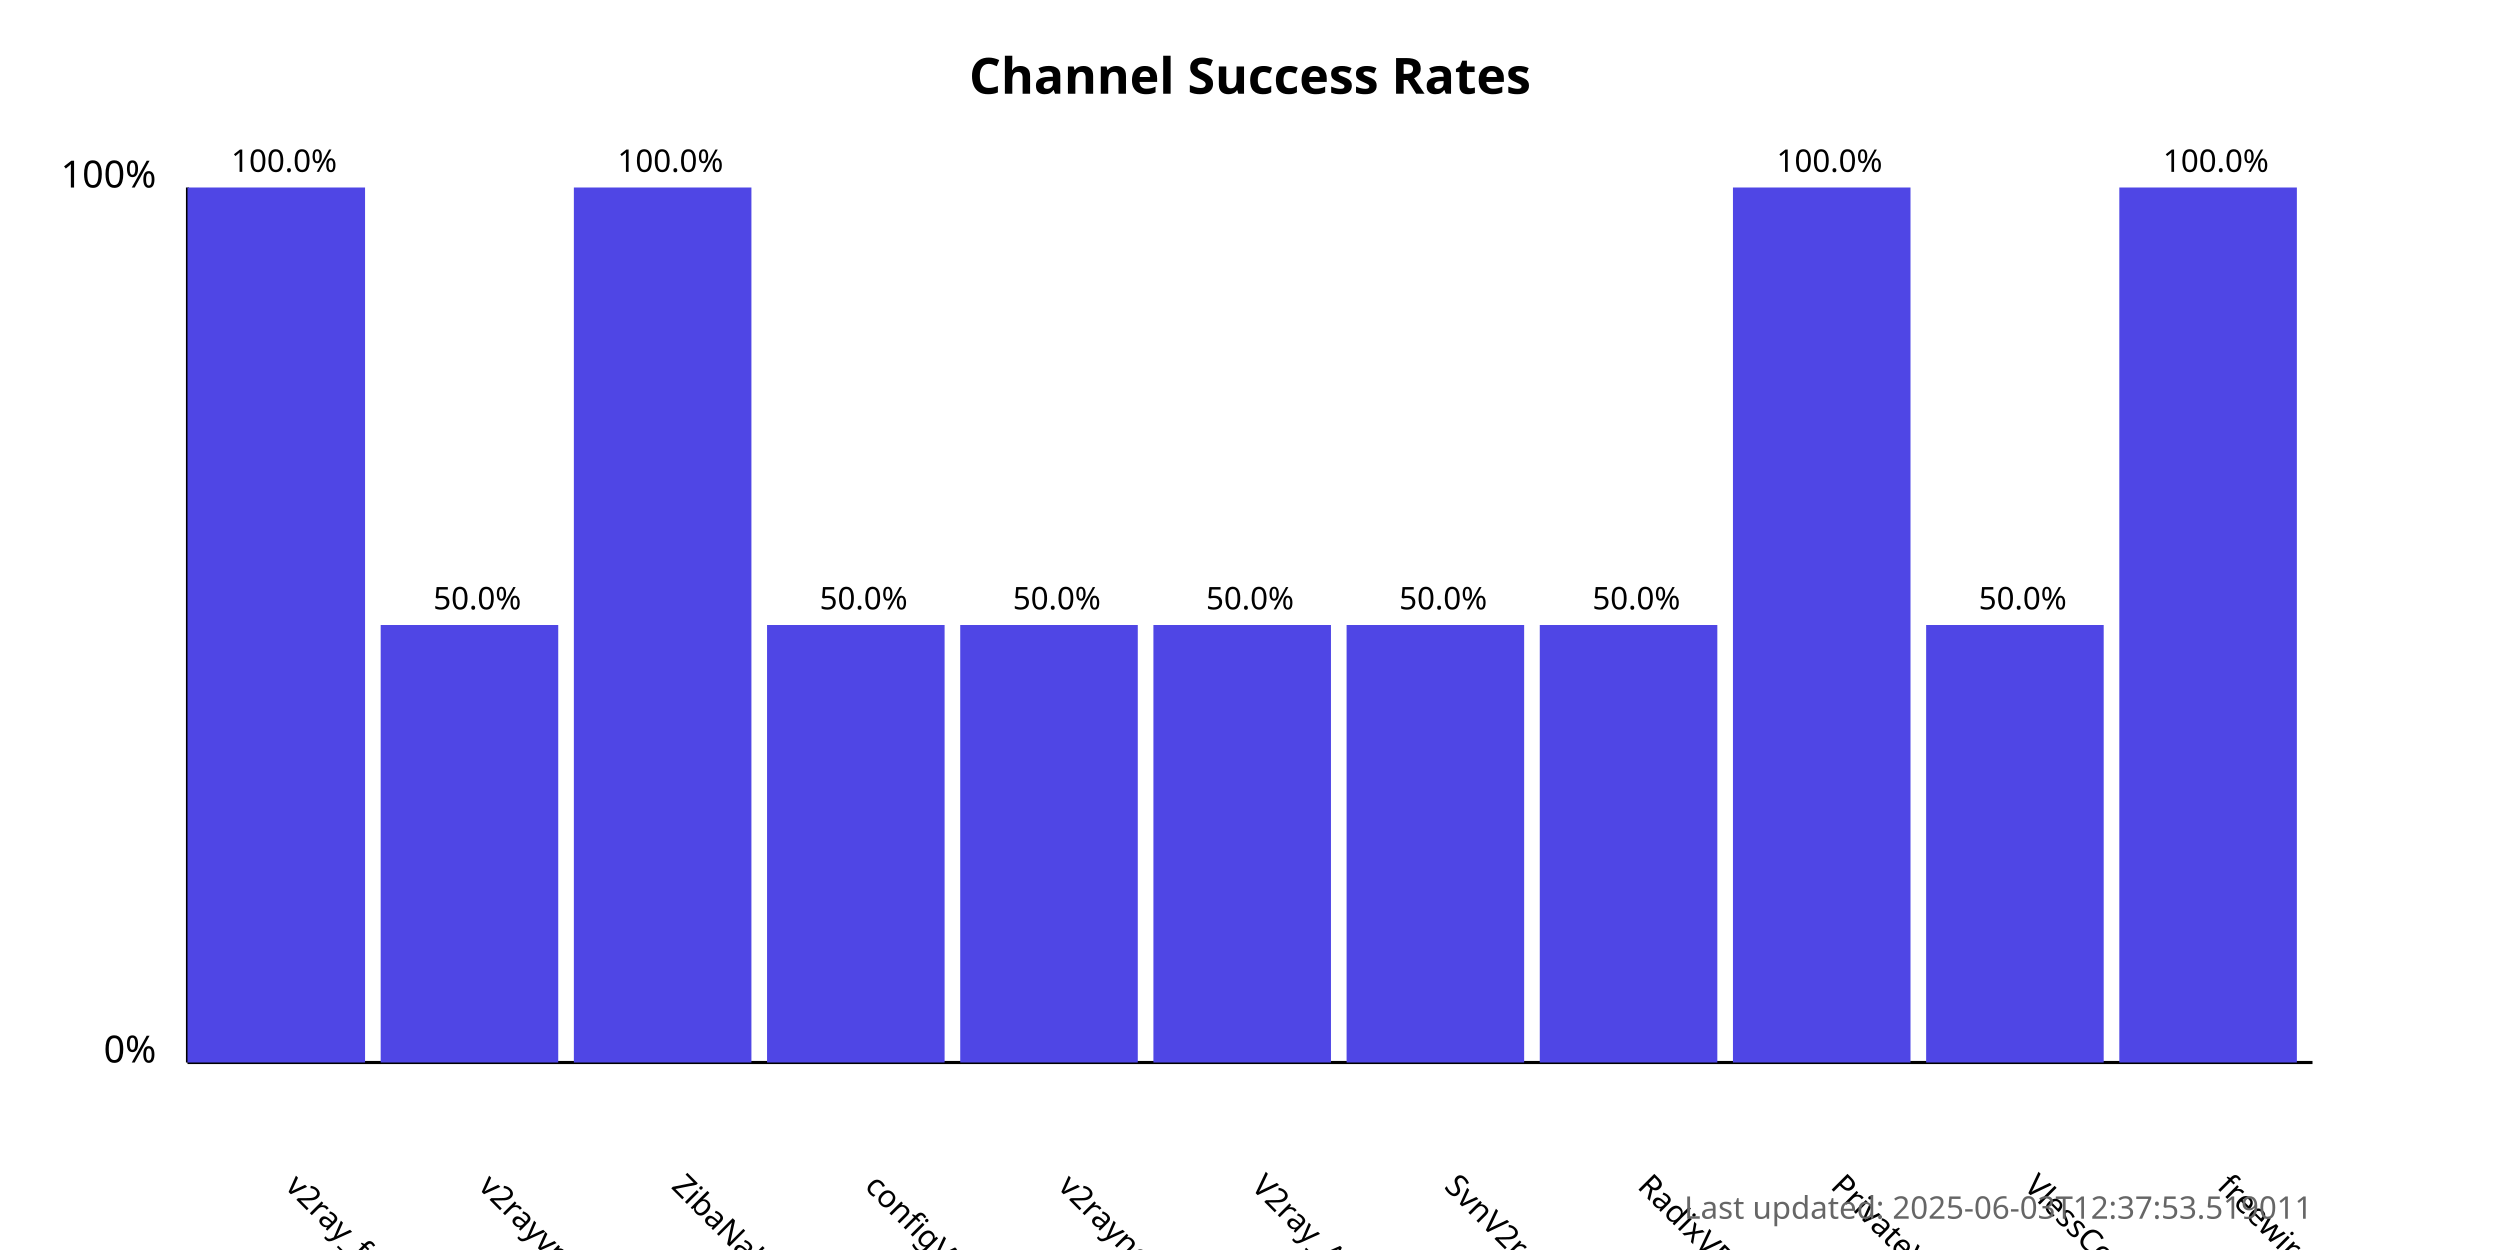
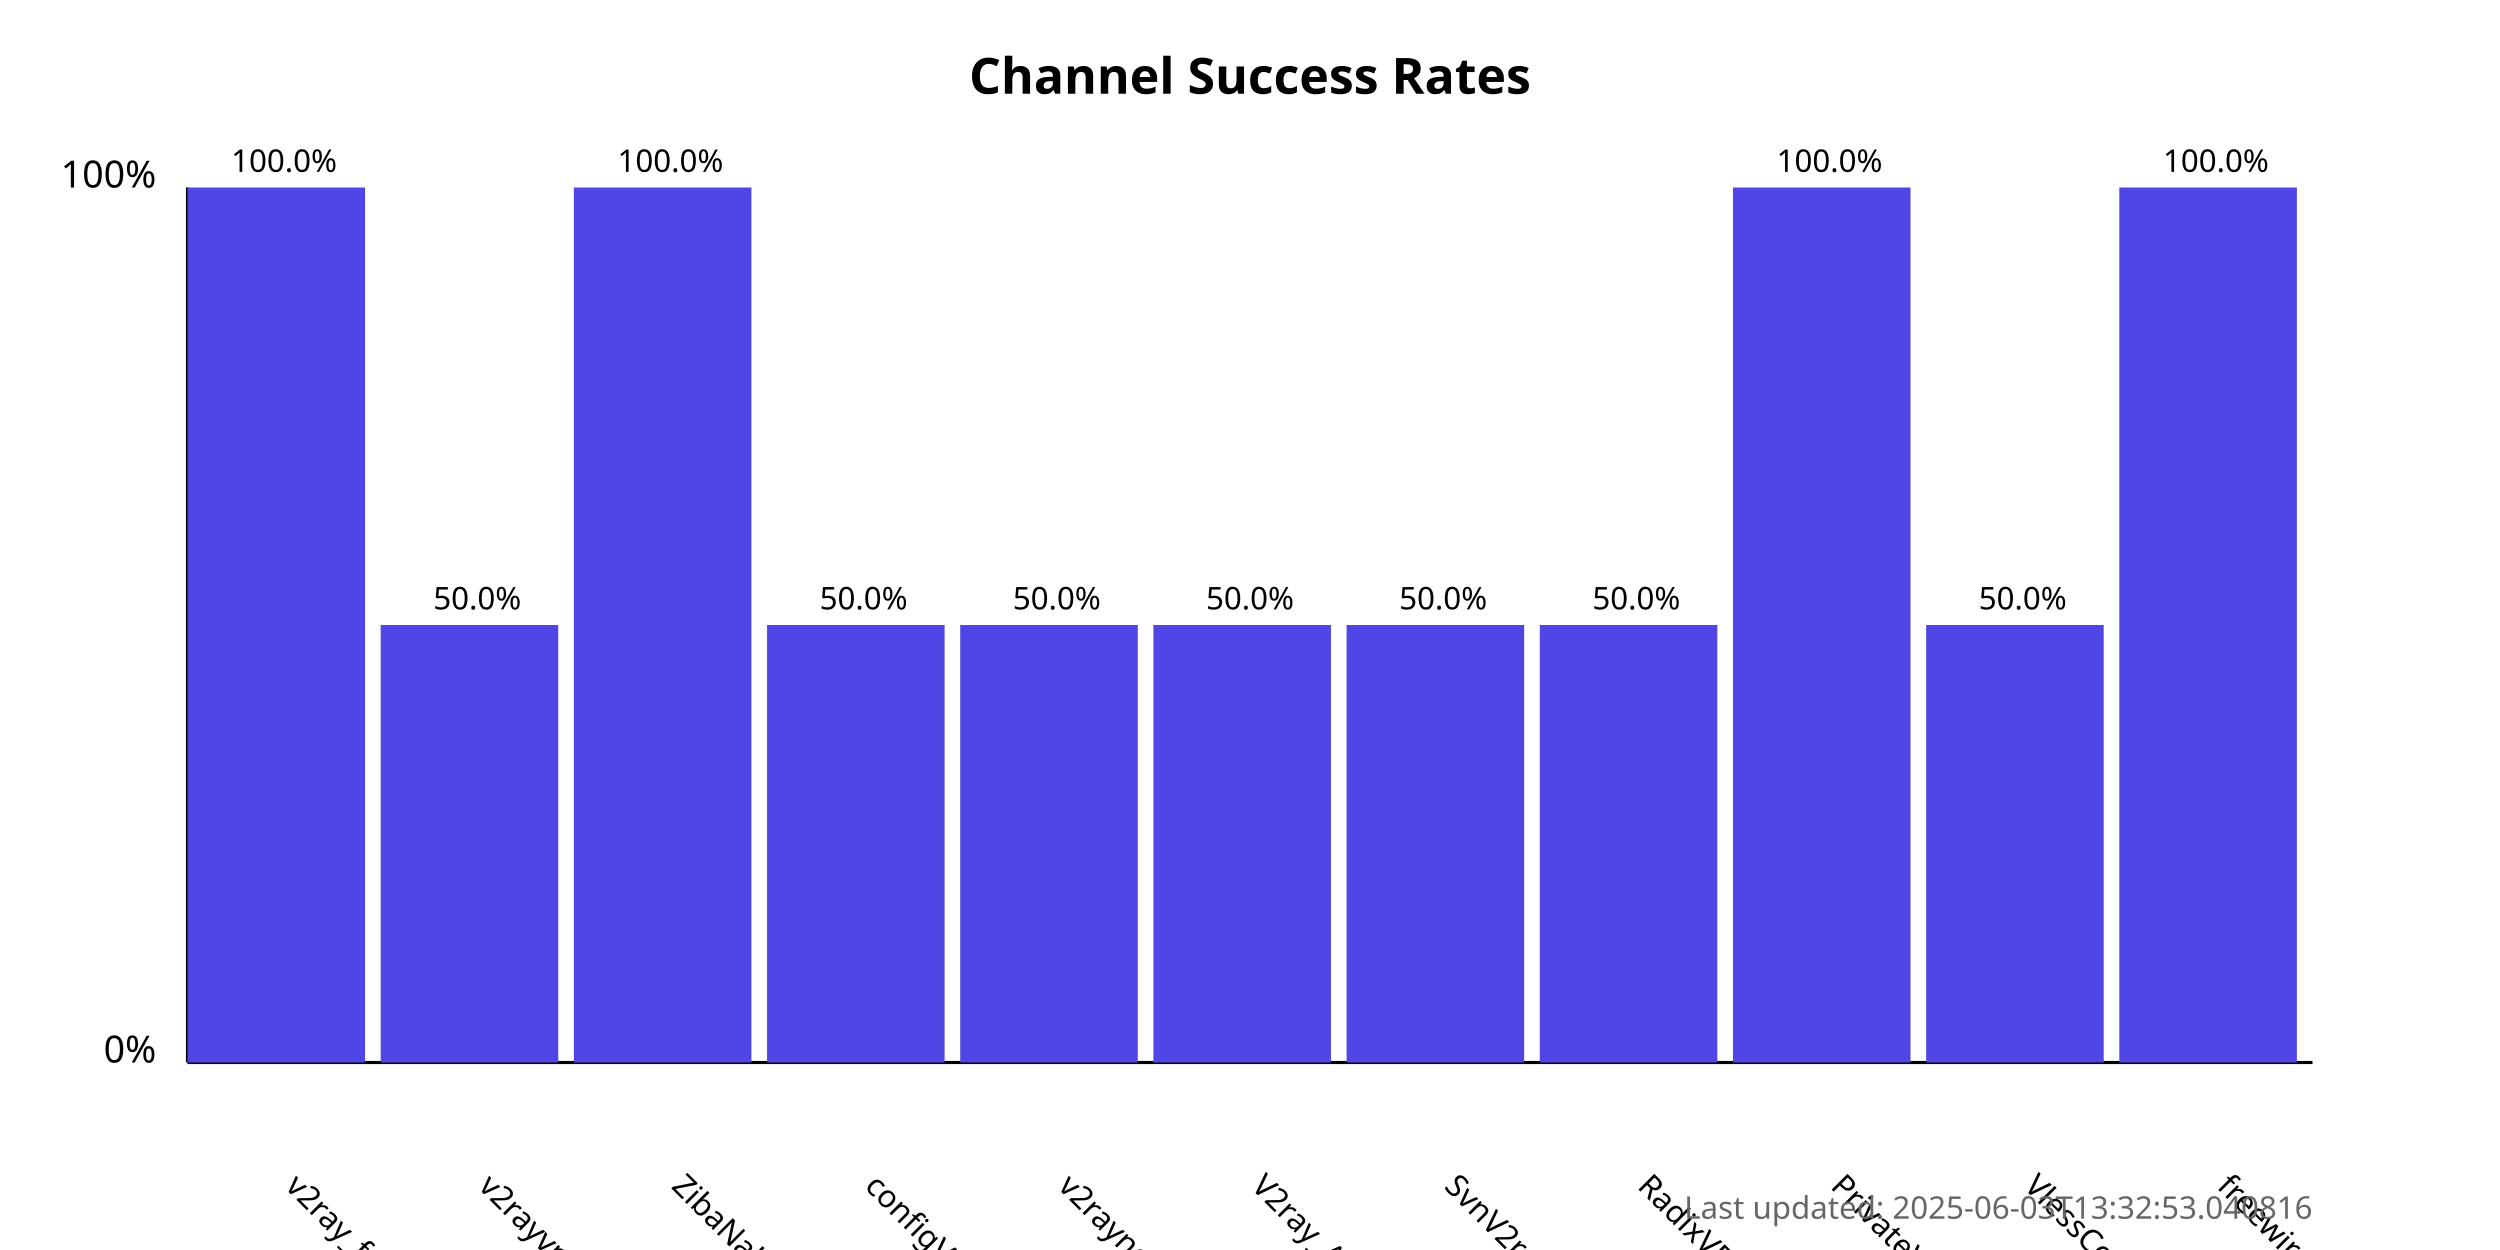
<svg xmlns="http://www.w3.org/2000/svg" width="800" height="400">
  <style>
            .chart-title { font: bold 16px sans-serif; }
            .axis-label { font: 12px sans-serif; }
            .tick-label { font: 10px sans-serif; }
            .bar { fill: #4f46e5; }
            .bar:hover { fill: #6366f1; }
            .timestamp { font: 10px sans-serif; fill: #666; }
        </style>
  <text x="400.0" y="30" text-anchor="middle" class="chart-title">
            Channel Success Rates
        </text>
  <line x1="60" y1="340" x2="60" y2="60" stroke="black" stroke-width="1" />
  <line x1="60" y1="340" x2="740" y2="340" stroke="black" stroke-width="1" />
  <text x="50" y="340" text-anchor="end" class="axis-label">0%</text>
  <text x="50" y="60" text-anchor="end" class="axis-label">100%</text>
  <g>
    <rect x="60" y="60.0" width="56.818" height="280.0" class="bar" />
    <text x="90.909" y="380" transform="rotate(45, 90.90909, 380)" text-anchor="start" class="tick-label">
                v2ray_free_conf
            </text>
    <text x="90.909" y="55.0" text-anchor="middle" class="tick-label">
                100.0%
            </text>
  </g>
  <g>
    <rect x="121.818" y="200.0" width="56.818" height="140.0" class="bar" />
    <text x="152.727" y="380" transform="rotate(45, 152.7273, 380)" text-anchor="start" class="tick-label">
                v2rayvpno
            </text>
    <text x="152.727" y="195.0" text-anchor="middle" class="tick-label">
                50.0%
            </text>
  </g>
  <g>
    <rect x="183.636" y="60.0" width="56.818" height="280.0" class="bar" />
    <text x="214.545" y="380" transform="rotate(45, 214.5455, 380)" text-anchor="start" class="tick-label">
                ZibaNabz
            </text>
    <text x="214.545" y="55.0" text-anchor="middle" class="tick-label">
                100.0%
            </text>
  </g>
  <g>
    <rect x="245.455" y="200.0" width="56.818" height="140.0" class="bar" />
    <text x="276.364" y="380" transform="rotate(45, 276.3636, 380)" text-anchor="start" class="tick-label">
                configV2rayForFree
            </text>
    <text x="276.364" y="195.0" text-anchor="middle" class="tick-label">
                50.0%
            </text>
  </g>
  <g>
    <rect x="307.273" y="200.0" width="56.818" height="140.0" class="bar" />
    <text x="338.182" y="380" transform="rotate(45, 338.1818, 380)" text-anchor="start" class="tick-label">
                v2rayngvpn
            </text>
    <text x="338.182" y="195.0" text-anchor="middle" class="tick-label">
                50.0%
            </text>
  </g>
  <g>
    <rect x="369.091" y="200.0" width="56.818" height="140.0" class="bar" />
    <text x="400.0" y="380" transform="rotate(45, 400.0, 380)" text-anchor="start" class="tick-label">
                V2ray_Alpha
            </text>
    <text x="400.0" y="195.0" text-anchor="middle" class="tick-label">
                50.0%
            </text>
  </g>
  <g>
    <rect x="430.909" y="200.0" width="56.818" height="140.0" class="bar" />
    <text x="461.818" y="380" transform="rotate(45, 461.8182, 380)" text-anchor="start" class="tick-label">
                SvnV2ray
            </text>
    <text x="461.818" y="195.0" text-anchor="middle" class="tick-label">
                50.0%
            </text>
  </g>
  <g>
    <rect x="492.727" y="200.0" width="56.818" height="140.0" class="bar" />
    <text x="523.636" y="380" transform="rotate(45, 523.6364, 380)" text-anchor="start" class="tick-label">
                RadixVPN
            </text>
    <text x="523.636" y="195.0" text-anchor="middle" class="tick-label">
                50.0%
            </text>
  </g>
  <g>
    <rect x="554.545" y="60.0" width="56.818" height="280.0" class="bar" />
    <text x="585.455" y="380" transform="rotate(45, 585.4545, 380)" text-anchor="start" class="tick-label">
                PrivateVPNs
            </text>
    <text x="585.455" y="55.0" text-anchor="middle" class="tick-label">
                100.0%
            </text>
  </g>
  <g>
    <rect x="616.364" y="200.0" width="56.818" height="140.0" class="bar" />
    <text x="647.273" y="380" transform="rotate(45, 647.2727, 380)" text-anchor="start" class="tick-label">
                VlessConfig
            </text>
    <text x="647.273" y="195.0" text-anchor="middle" class="tick-label">
                50.0%
            </text>
  </g>
  <g>
    <rect x="678.182" y="60.0" width="56.818" height="280.0" class="bar" />
    <text x="709.091" y="380" transform="rotate(45, 709.0909, 380)" text-anchor="start" class="tick-label">
                freewireguard
            </text>
    <text x="709.091" y="55.0" text-anchor="middle" class="tick-label">
                100.0%
            </text>
  </g>
  <text x="740" y="390" text-anchor="end" class="timestamp">
-             Last updated: 2025-06-03T12:37:53.519011
+             Last updated: 2025-06-03T13:32:53.040816
        </text>
</svg>
